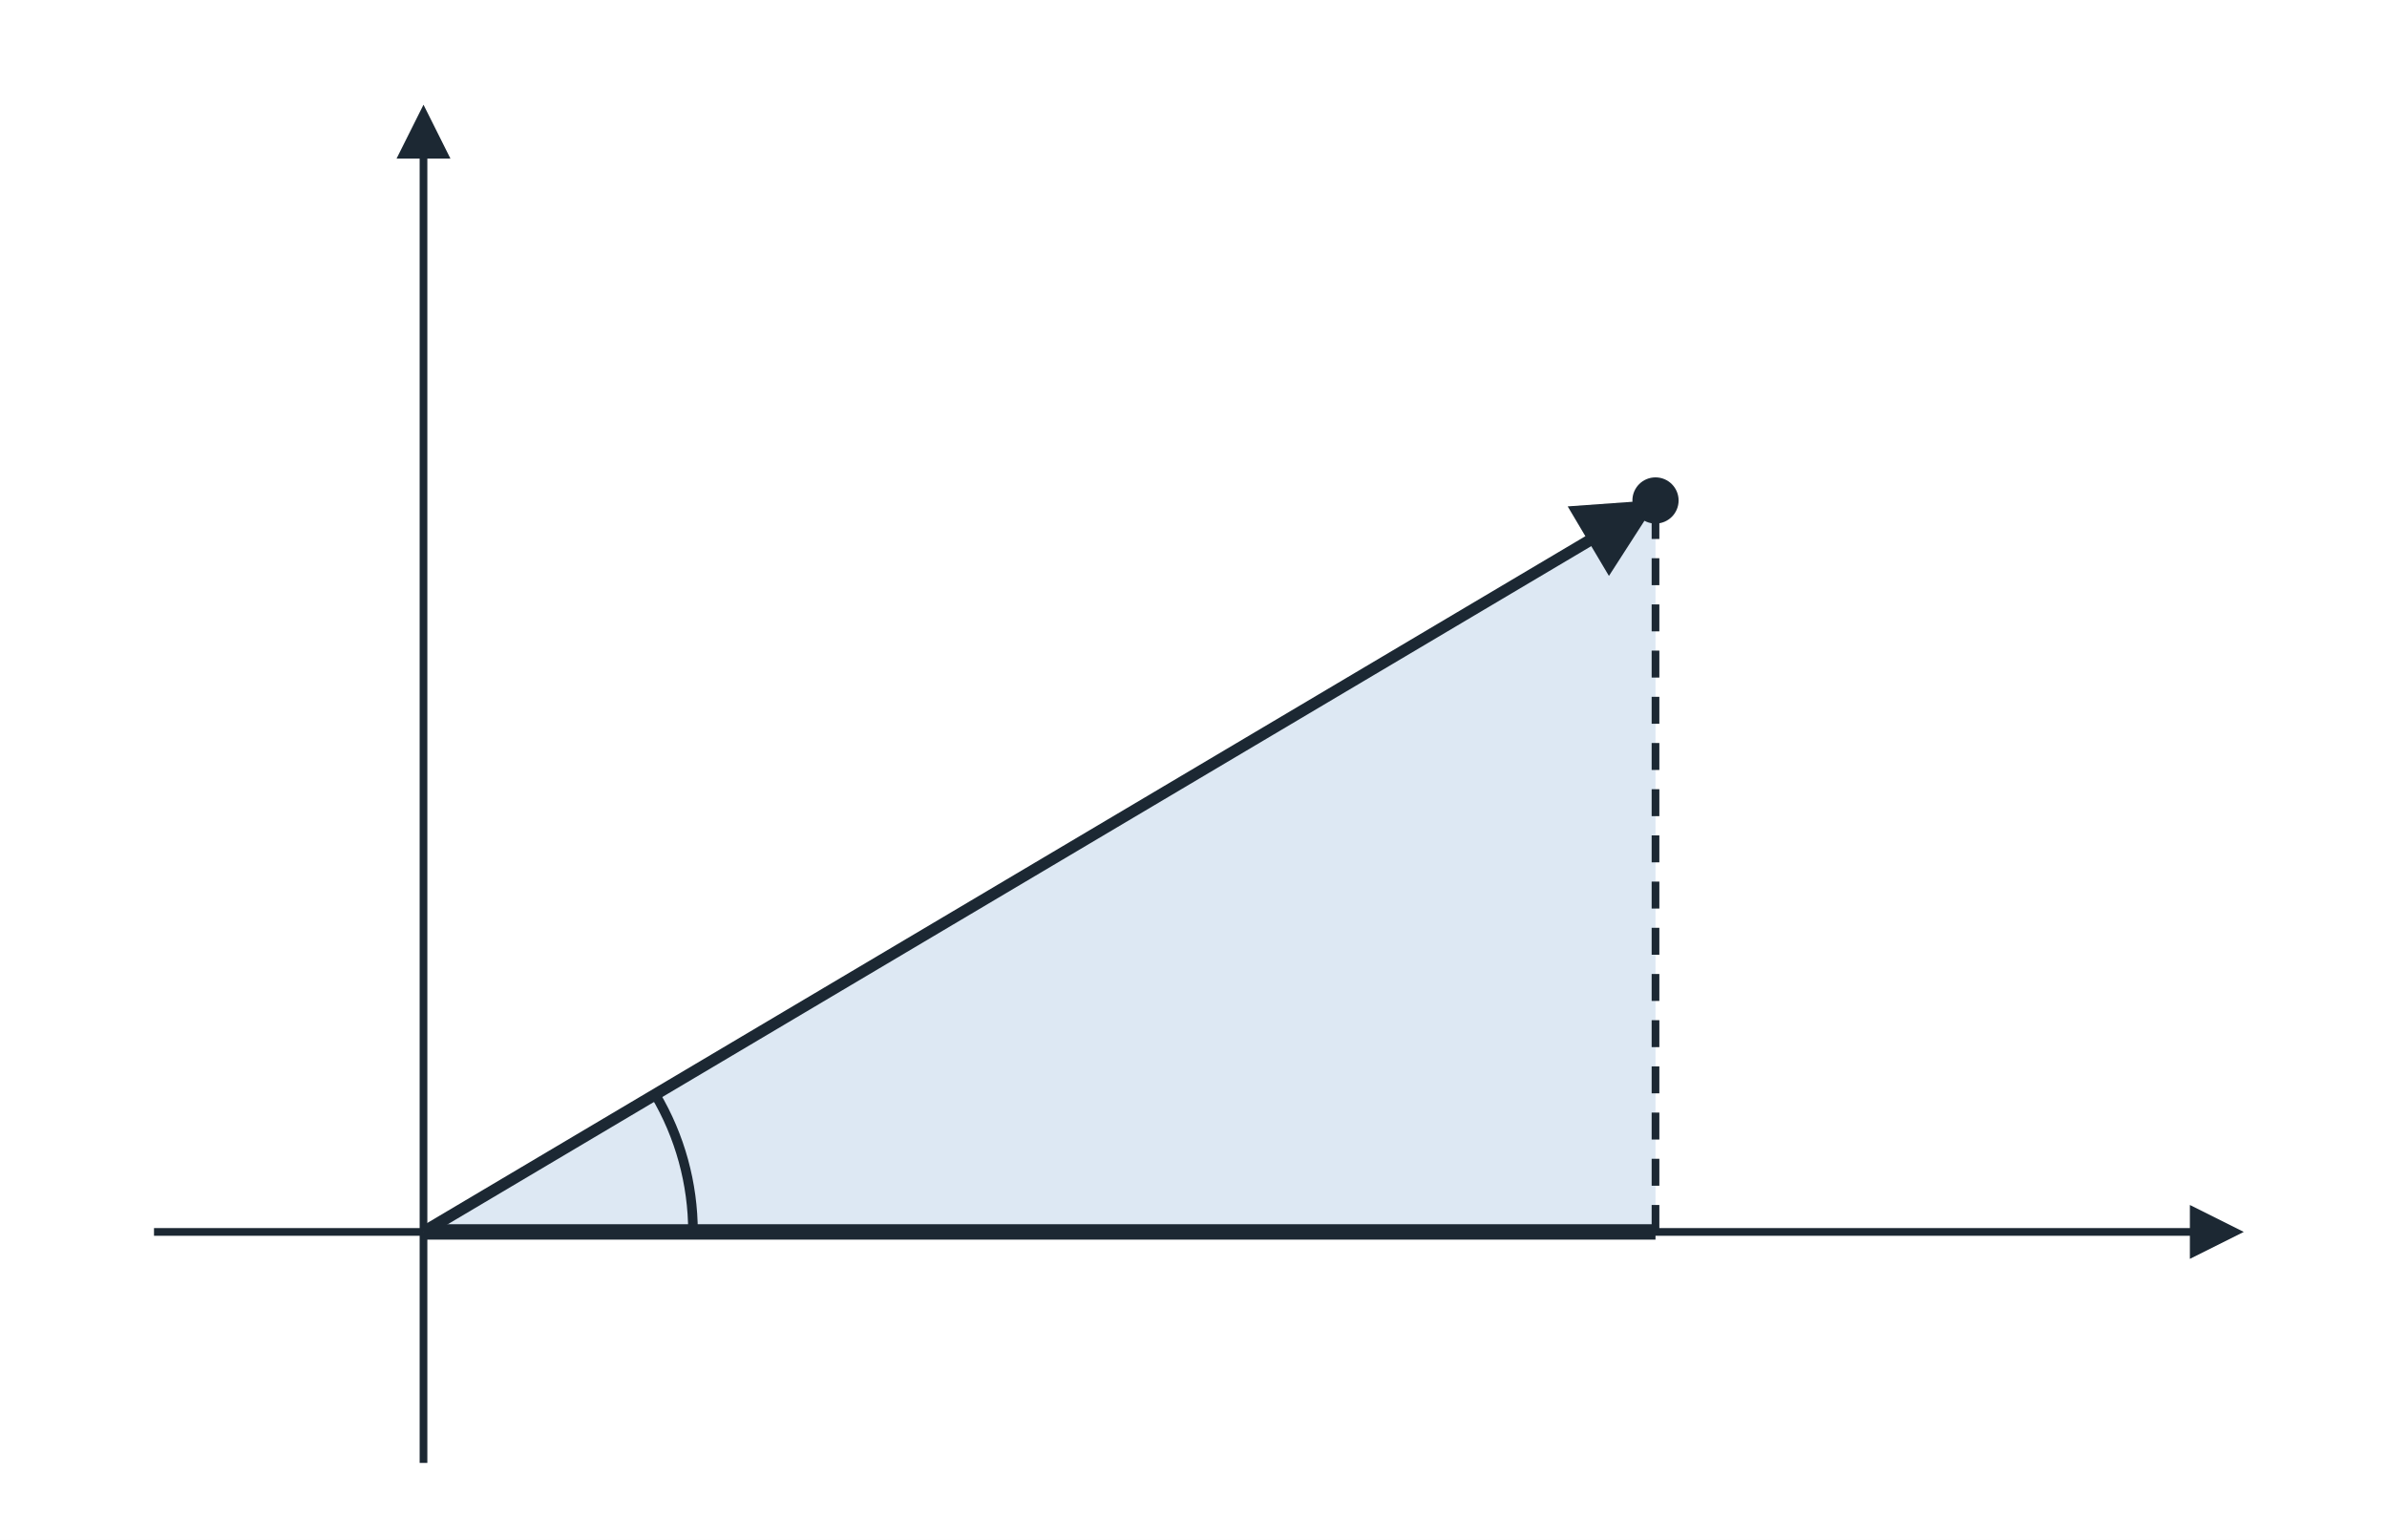
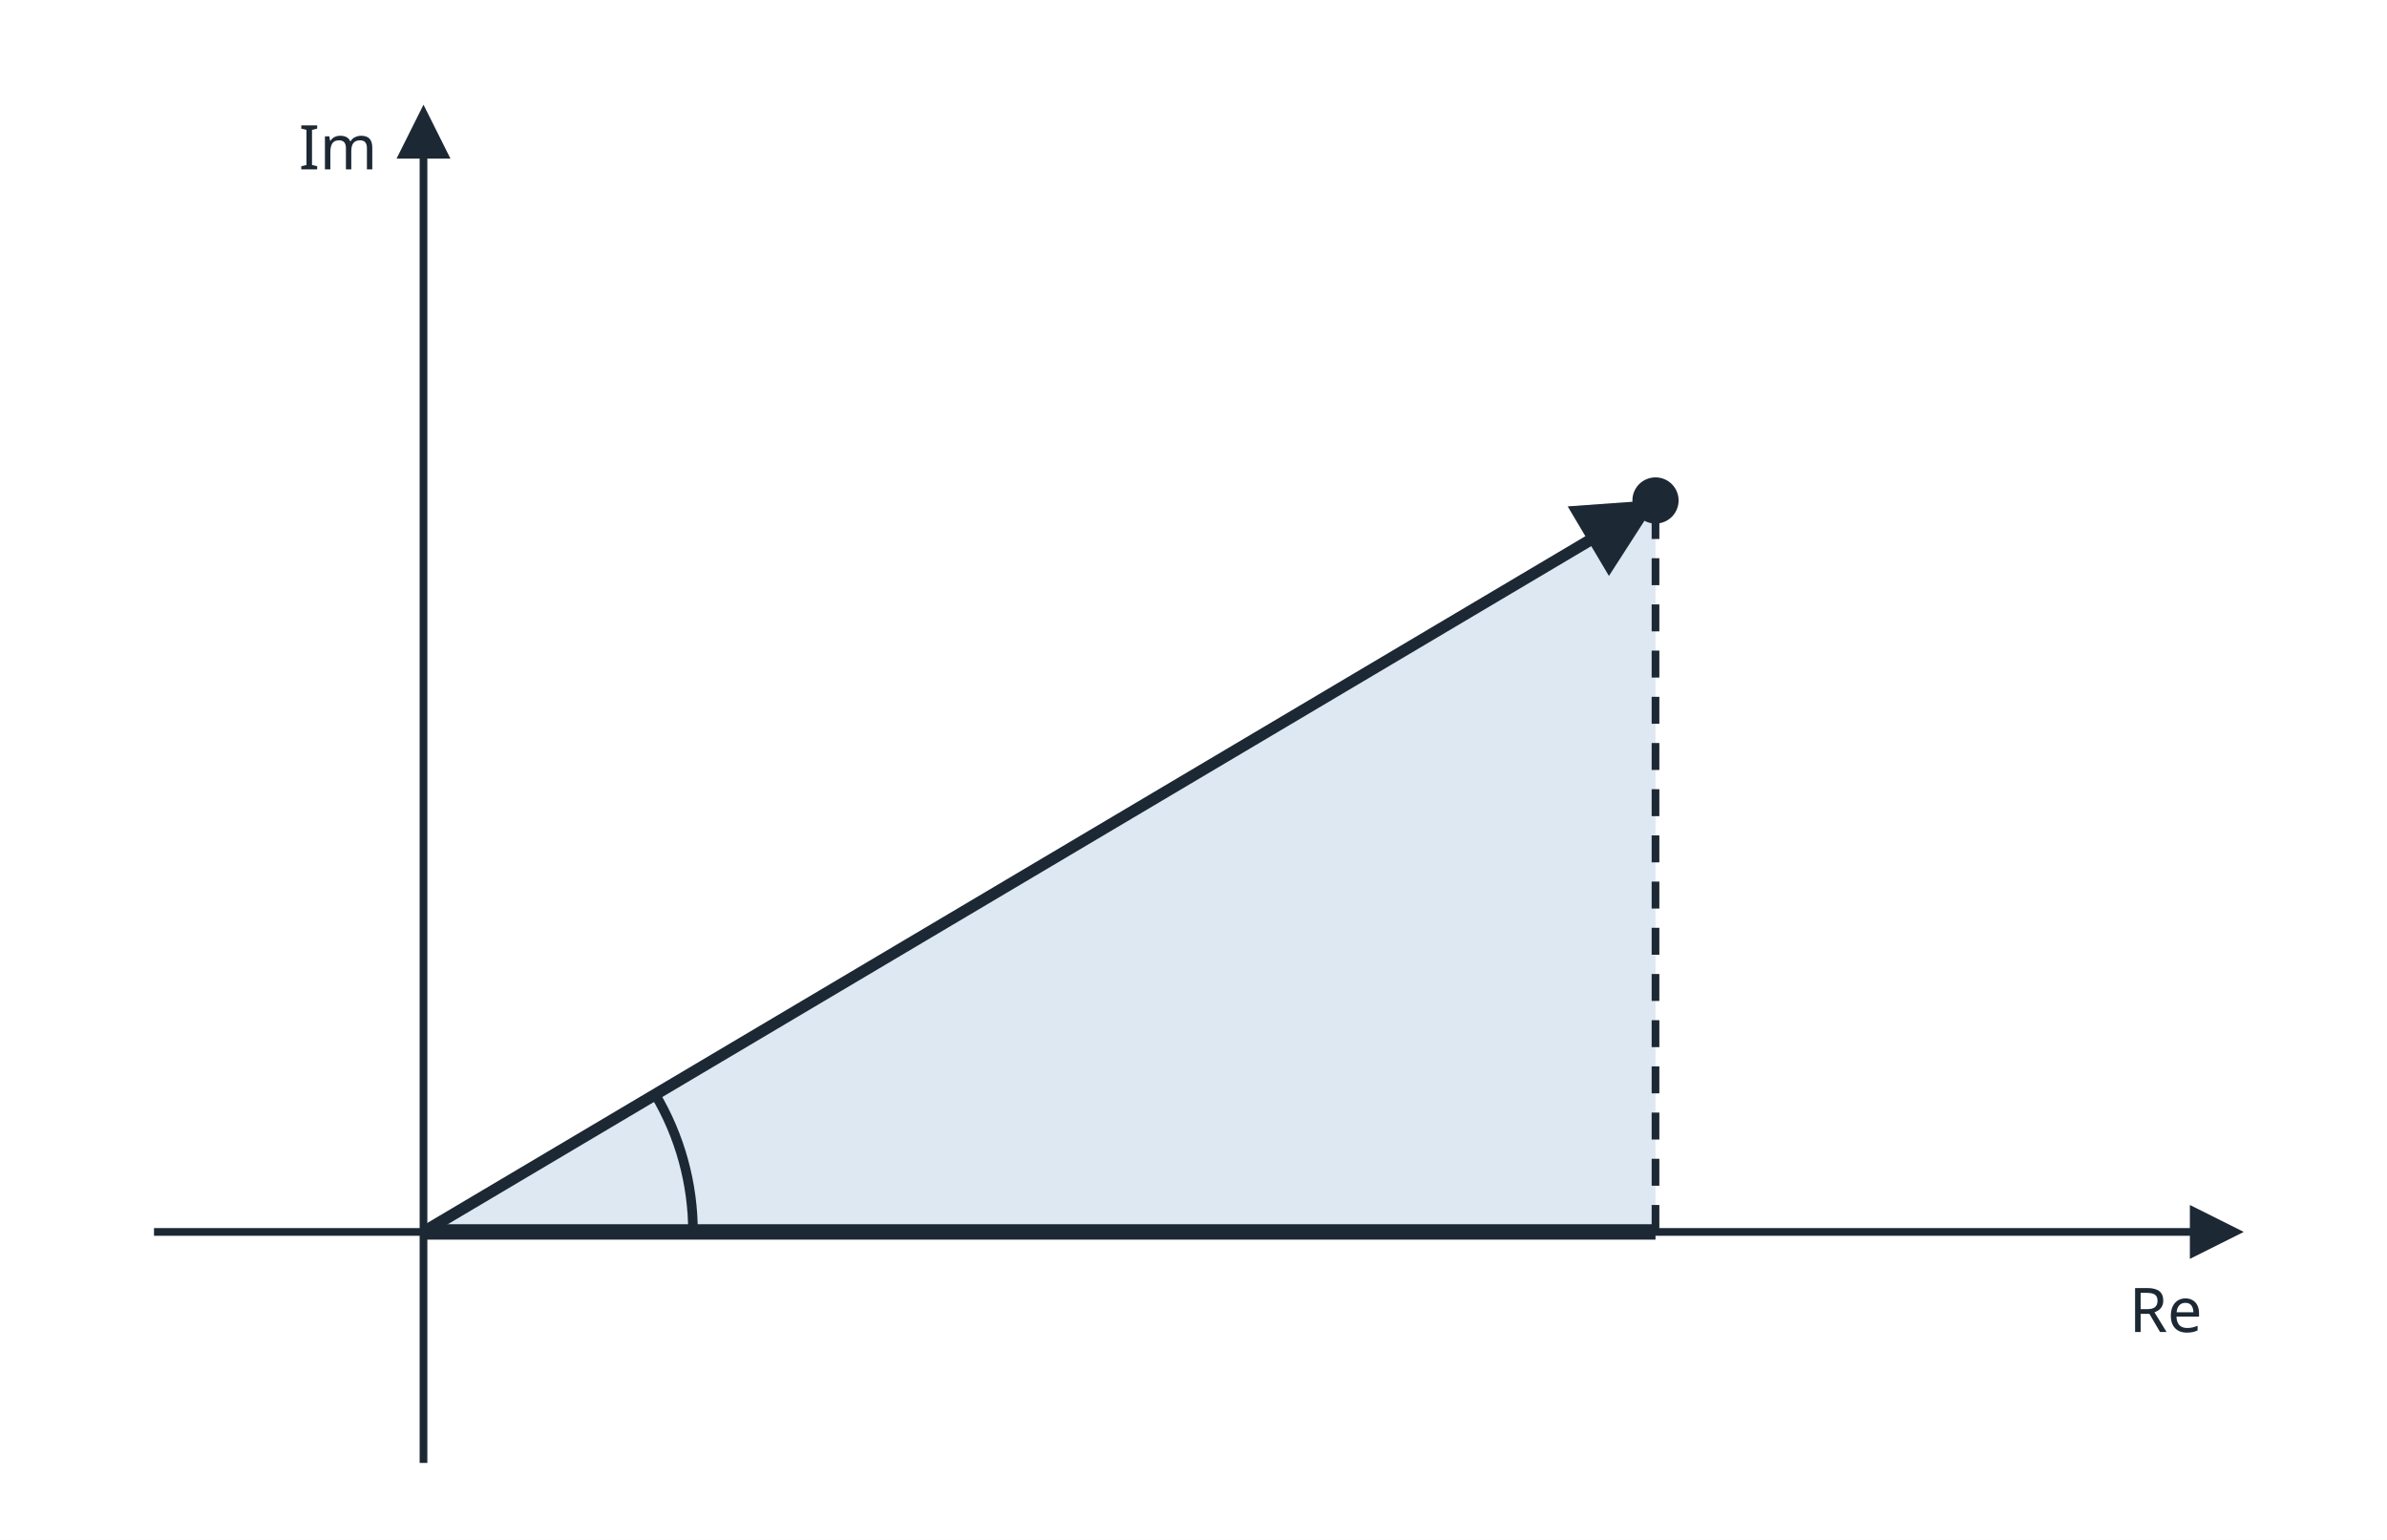
<svg xmlns="http://www.w3.org/2000/svg" viewBox="0 0 620 400" width="620" height="400" font-family="sans-serif" font-size="16" fill="#1c2833">
  <rect width="620" height="400" fill="#ffffff" />
  <defs>
    <marker id="ah" viewBox="0 0 10 10" refX="8" refY="5" markerWidth="7" markerHeight="7" orient="auto-start-reverse">
      <path d="M0,0 L10,5 L0,10 z" fill="#1c2833" />
    </marker>
  </defs>
  <line x1="40" y1="320" x2="580" y2="320" stroke="#1c2833" stroke-width="2" marker-end="url(#ah)" />
  <line x1="110" y1="380" x2="110" y2="30" stroke="#1c2833" stroke-width="2" marker-end="url(#ah)" />
  <path d="M110,320 L430,320 L430,130 Z" fill="#dde8f3" stroke="none" />
  <line x1="430" y1="320" x2="430" y2="130" stroke="#1c2833" stroke-width="2" stroke-dasharray="7 5" />
  <line x1="110" y1="320" x2="430" y2="320" stroke="#1c2833" stroke-width="4" />
  <line x1="110" y1="320" x2="427" y2="132" stroke="#1c2833" stroke-width="3" marker-end="url(#ah)" />
  <circle cx="430" cy="130" r="6" fill="#1c2833" />
  <path d="M180,320 A70,70 0 0 0 170.2,284.3" fill="none" stroke="#1c2833" stroke-width="2.5" />
+   <text x="572" y="346" text-anchor="end">Re</text>
+   <text x="98" y="44" text-anchor="end">Im</text>
</svg>
